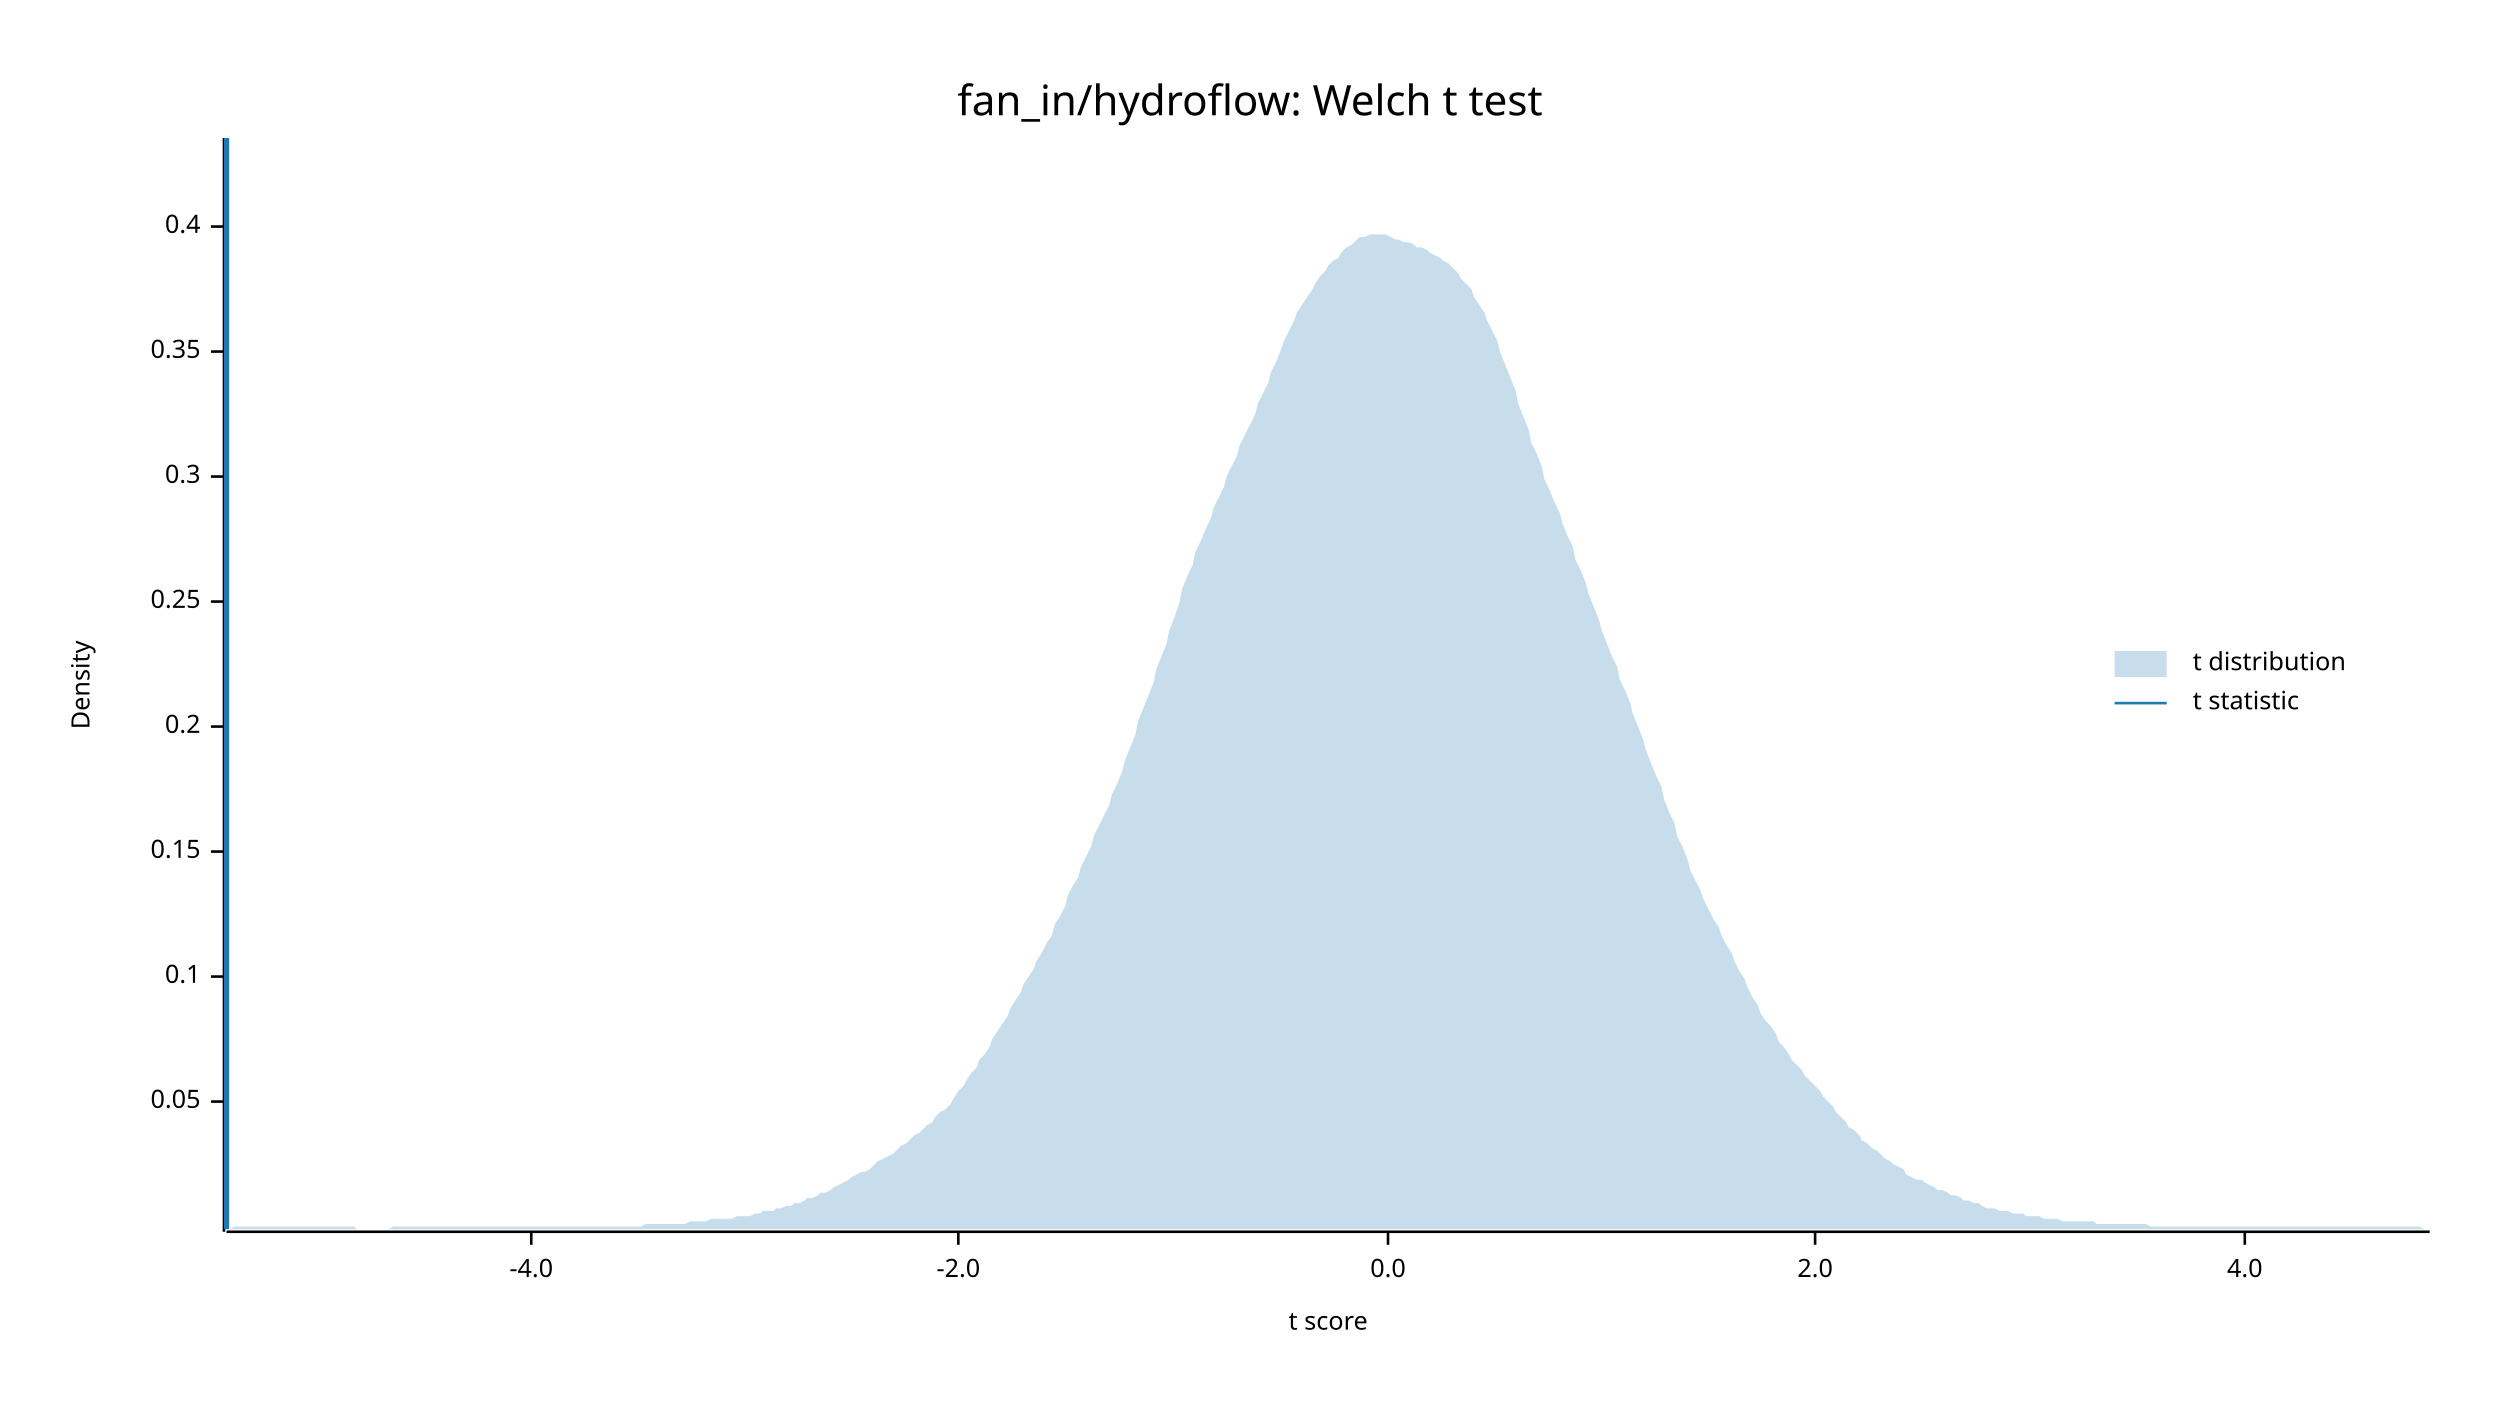
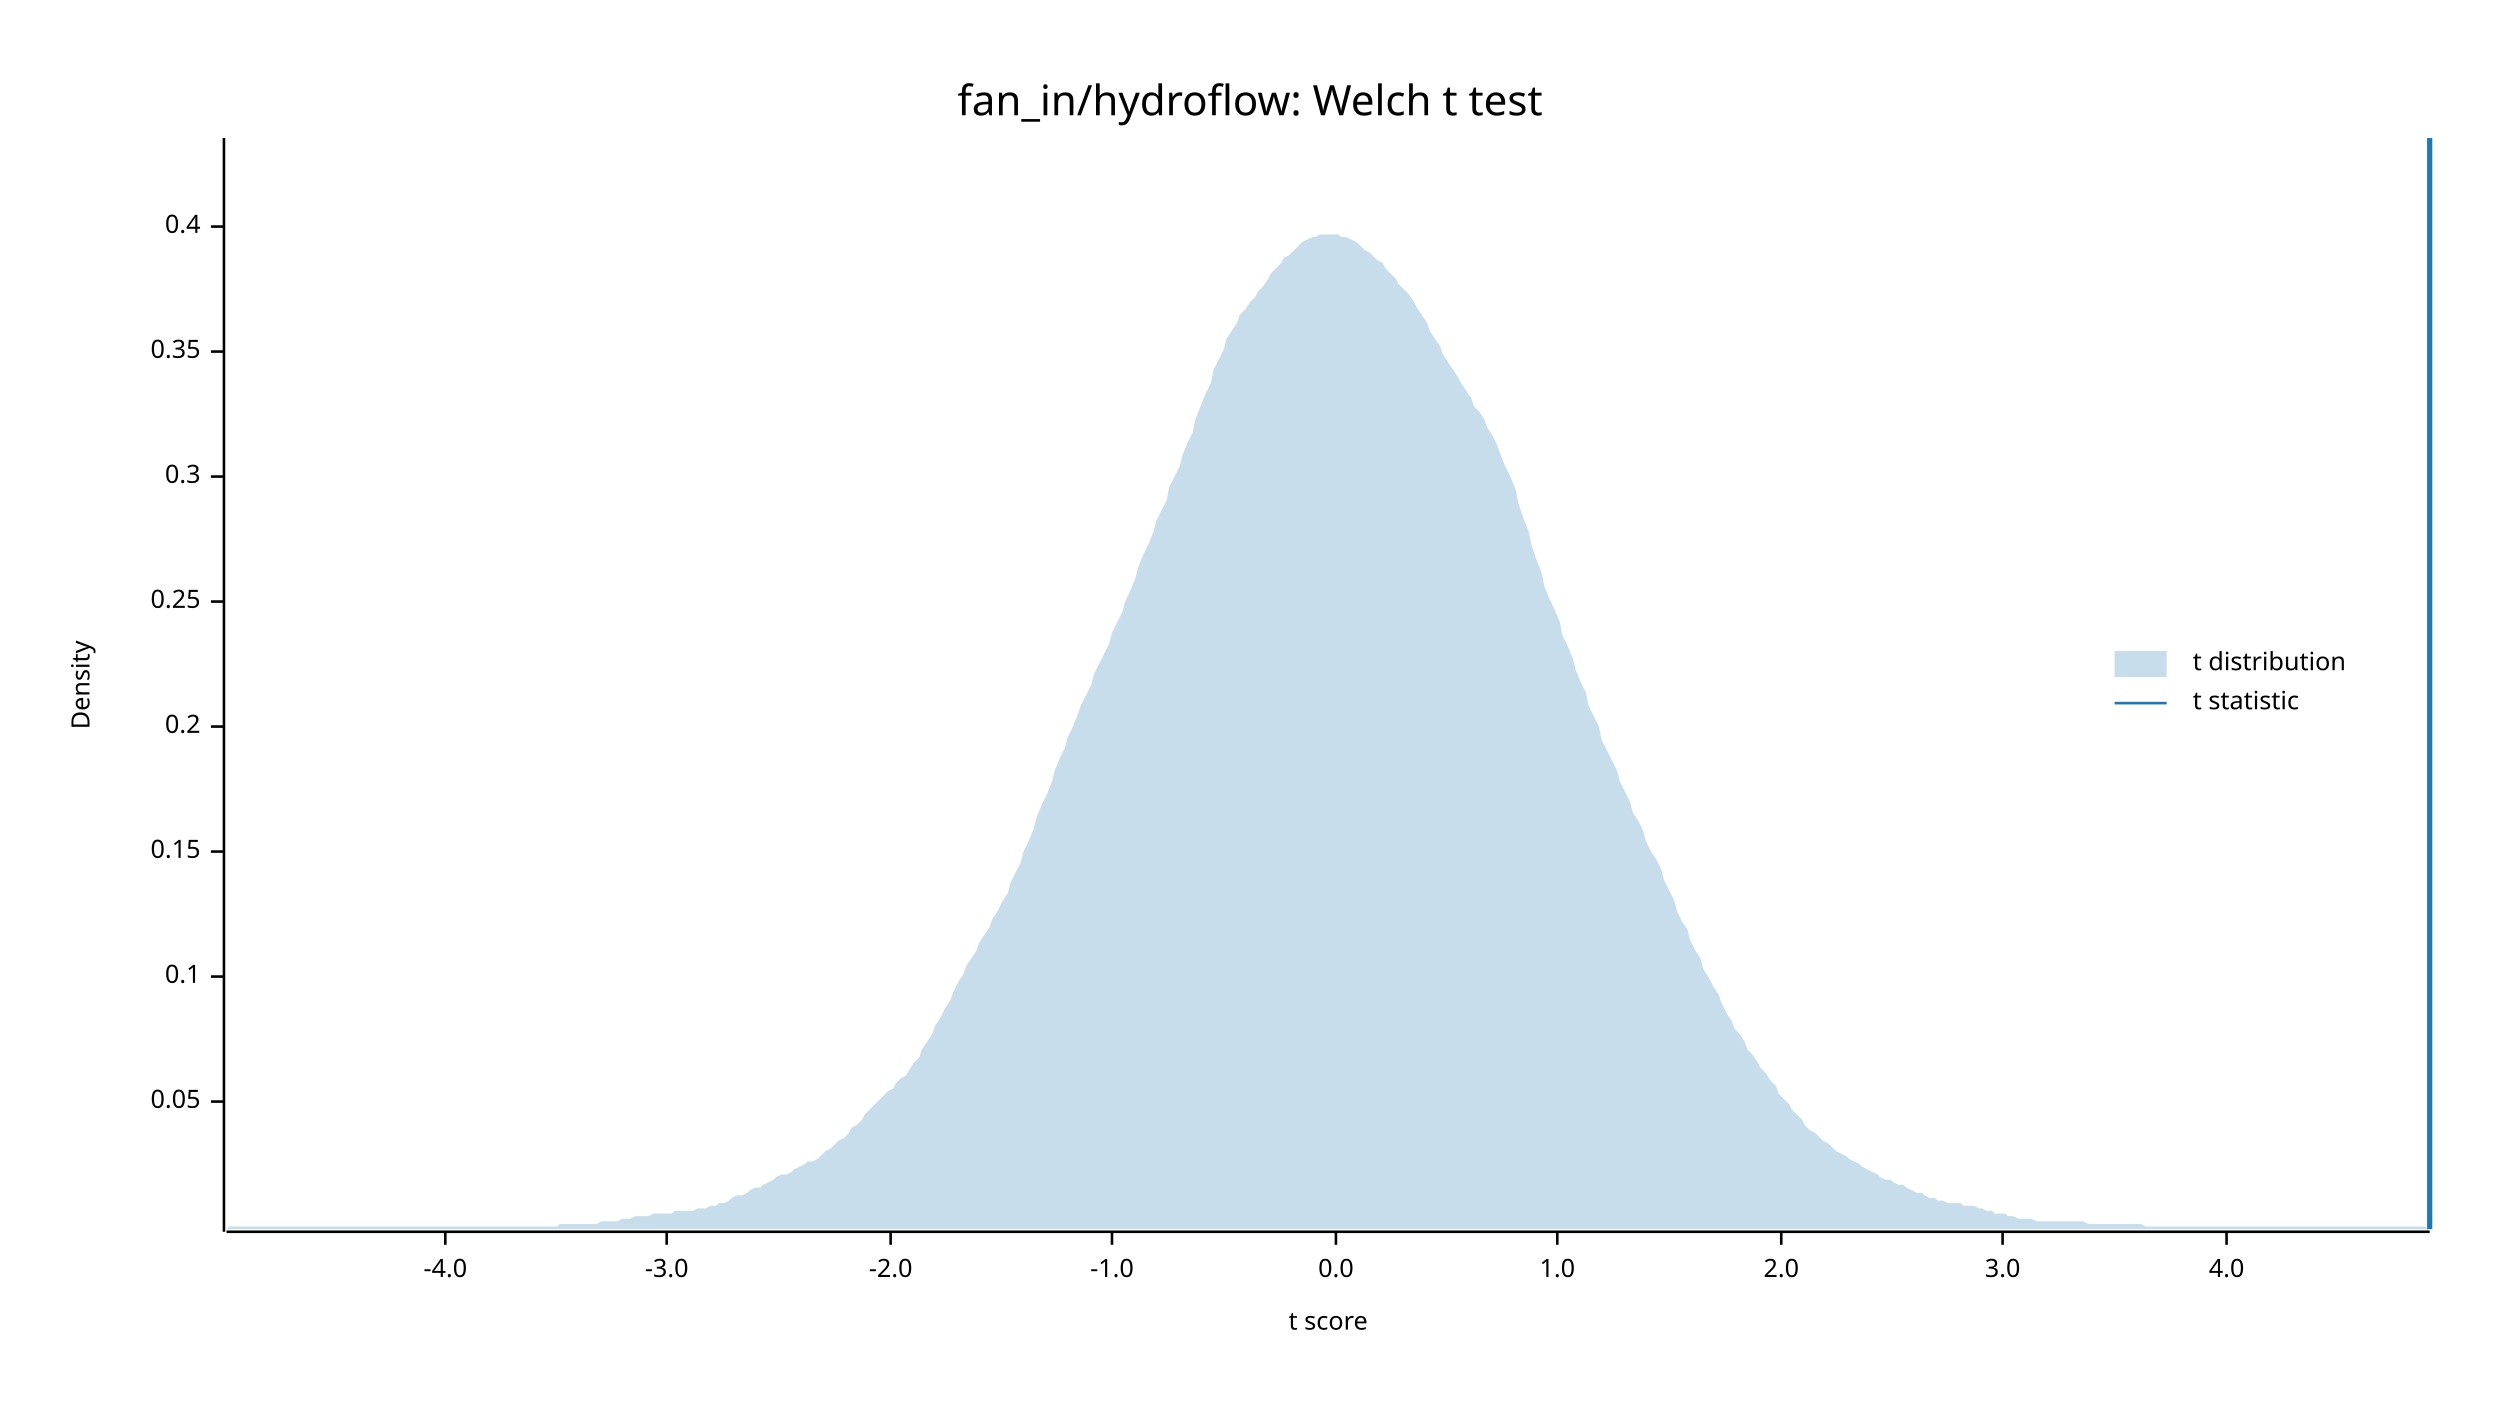
<svg xmlns="http://www.w3.org/2000/svg" width="960" height="540" viewBox="0 0 960 540">
  <text x="480" y="32" dy="0.76em" text-anchor="middle" font-family="sans-serif" font-size="16.129" opacity="1" fill="#000000">
fan_in/hydroflow: Welch t test
</text>
  <text x="27" y="263" dy="0.76em" text-anchor="middle" font-family="sans-serif" font-size="9.677" opacity="1" fill="#000000" transform="rotate(270, 27, 263)">
Density
</text>
  <text x="510" y="513" dy="-0.5ex" text-anchor="middle" font-family="sans-serif" font-size="9.677" opacity="1" fill="#000000">
t score
</text>
  <polyline fill="none" opacity="1" stroke="#000000" stroke-width="1" points="86,53 86,473 " />
  <text x="77" y="423" dy="0.5ex" text-anchor="end" font-family="sans-serif" font-size="9.677" opacity="1" fill="#000000">
0.05
</text>
  <polyline fill="none" opacity="1" stroke="#000000" stroke-width="1" points="81,423 86,423 " />
  <text x="77" y="375" dy="0.5ex" text-anchor="end" font-family="sans-serif" font-size="9.677" opacity="1" fill="#000000">
0.1
</text>
  <polyline fill="none" opacity="1" stroke="#000000" stroke-width="1" points="81,375 86,375 " />
  <text x="77" y="327" dy="0.5ex" text-anchor="end" font-family="sans-serif" font-size="9.677" opacity="1" fill="#000000">
0.15
</text>
  <polyline fill="none" opacity="1" stroke="#000000" stroke-width="1" points="81,327 86,327 " />
  <text x="77" y="279" dy="0.5ex" text-anchor="end" font-family="sans-serif" font-size="9.677" opacity="1" fill="#000000">
0.2
</text>
  <polyline fill="none" opacity="1" stroke="#000000" stroke-width="1" points="81,279 86,279 " />
  <text x="77" y="231" dy="0.5ex" text-anchor="end" font-family="sans-serif" font-size="9.677" opacity="1" fill="#000000">
0.25
</text>
  <polyline fill="none" opacity="1" stroke="#000000" stroke-width="1" points="81,231 86,231 " />
  <text x="77" y="183" dy="0.5ex" text-anchor="end" font-family="sans-serif" font-size="9.677" opacity="1" fill="#000000">
0.3
</text>
  <polyline fill="none" opacity="1" stroke="#000000" stroke-width="1" points="81,183 86,183 " />
  <text x="77" y="135" dy="0.5ex" text-anchor="end" font-family="sans-serif" font-size="9.677" opacity="1" fill="#000000">
0.35
</text>
  <polyline fill="none" opacity="1" stroke="#000000" stroke-width="1" points="81,135 86,135 " />
  <text x="77" y="87" dy="0.5ex" text-anchor="end" font-family="sans-serif" font-size="9.677" opacity="1" fill="#000000">
0.4
</text>
  <polyline fill="none" opacity="1" stroke="#000000" stroke-width="1" points="81,87 86,87 " />
  <polyline fill="none" opacity="1" stroke="#000000" stroke-width="1" points="87,473 933,473 " />
-   <text x="204" y="483" dy="0.76em" text-anchor="middle" font-family="sans-serif" font-size="9.677" opacity="1" fill="#000000">
+   <text x="171" y="483" dy="0.76em" text-anchor="middle" font-family="sans-serif" font-size="9.677" opacity="1" fill="#000000">
-4.0
</text>
-   <polyline fill="none" opacity="1" stroke="#000000" stroke-width="1" points="204,473 204,478 " />
-   <text x="368" y="483" dy="0.76em" text-anchor="middle" font-family="sans-serif" font-size="9.677" opacity="1" fill="#000000">
+   <polyline fill="none" opacity="1" stroke="#000000" stroke-width="1" points="171,473 171,478 " />
+   <text x="256" y="483" dy="0.76em" text-anchor="middle" font-family="sans-serif" font-size="9.677" opacity="1" fill="#000000">
+ -3.0
+ </text>
+   <polyline fill="none" opacity="1" stroke="#000000" stroke-width="1" points="256,473 256,478 " />
+   <text x="342" y="483" dy="0.76em" text-anchor="middle" font-family="sans-serif" font-size="9.677" opacity="1" fill="#000000">
-2.0
</text>
-   <polyline fill="none" opacity="1" stroke="#000000" stroke-width="1" points="368,473 368,478 " />
-   <text x="533" y="483" dy="0.76em" text-anchor="middle" font-family="sans-serif" font-size="9.677" opacity="1" fill="#000000">
+   <polyline fill="none" opacity="1" stroke="#000000" stroke-width="1" points="342,473 342,478 " />
+   <text x="427" y="483" dy="0.76em" text-anchor="middle" font-family="sans-serif" font-size="9.677" opacity="1" fill="#000000">
+ -1.0
+ </text>
+   <polyline fill="none" opacity="1" stroke="#000000" stroke-width="1" points="427,473 427,478 " />
+   <text x="513" y="483" dy="0.76em" text-anchor="middle" font-family="sans-serif" font-size="9.677" opacity="1" fill="#000000">
0.0
</text>
-   <polyline fill="none" opacity="1" stroke="#000000" stroke-width="1" points="533,473 533,478 " />
-   <text x="697" y="483" dy="0.76em" text-anchor="middle" font-family="sans-serif" font-size="9.677" opacity="1" fill="#000000">
+   <polyline fill="none" opacity="1" stroke="#000000" stroke-width="1" points="513,473 513,478 " />
+   <text x="598" y="483" dy="0.76em" text-anchor="middle" font-family="sans-serif" font-size="9.677" opacity="1" fill="#000000">
+ 1.0
+ </text>
+   <polyline fill="none" opacity="1" stroke="#000000" stroke-width="1" points="598,473 598,478 " />
+   <text x="684" y="483" dy="0.76em" text-anchor="middle" font-family="sans-serif" font-size="9.677" opacity="1" fill="#000000">
2.0
</text>
-   <polyline fill="none" opacity="1" stroke="#000000" stroke-width="1" points="697,473 697,478 " />
-   <text x="862" y="483" dy="0.76em" text-anchor="middle" font-family="sans-serif" font-size="9.677" opacity="1" fill="#000000">
+   <polyline fill="none" opacity="1" stroke="#000000" stroke-width="1" points="684,473 684,478 " />
+   <text x="769" y="483" dy="0.76em" text-anchor="middle" font-family="sans-serif" font-size="9.677" opacity="1" fill="#000000">
+ 3.0
+ </text>
+   <polyline fill="none" opacity="1" stroke="#000000" stroke-width="1" points="769,473 769,478 " />
+   <text x="855" y="483" dy="0.76em" text-anchor="middle" font-family="sans-serif" font-size="9.677" opacity="1" fill="#000000">
4.0
</text>
-   <polyline fill="none" opacity="1" stroke="#000000" stroke-width="1" points="862,473 862,478 " />
-   <polygon opacity="0.25" fill="#1F78B4" points="87,472 88,472 90,471 92,471 93,471 95,471 97,471 98,471 100,471 102,471 103,471 105,471 107,471 109,471 110,471 112,471 114,471 115,471 117,471 119,471 120,471 122,471 124,471 125,471 127,471 129,471 131,471 132,471 134,471 136,471 137,472 139,472 141,472 142,472 144,472 146,472 148,472 149,472 151,471 153,471 154,471 156,471 158,471 159,471 161,471 163,471 164,471 166,471 168,471 170,471 171,471 173,471 175,471 176,471 178,471 180,471 181,471 183,471 185,471 187,471 188,471 190,471 192,471 193,471 195,471 197,471 198,471 200,471 202,471 203,471 205,471 207,471 209,471 210,471 212,471 214,471 215,471 217,471 219,471 220,471 222,471 224,471 226,471 227,471 229,471 231,471 232,471 234,471 236,471 237,471 239,471 241,471 242,471 244,471 246,471 248,470 249,470 251,470 253,470 254,470 256,470 258,470 259,470 261,470 263,470 265,469 266,469 268,469 270,469 271,469 273,468 275,468 276,468 278,468 280,468 281,468 283,467 285,467 287,467 288,467 290,466 292,466 293,465 295,465 297,465 298,464 300,464 302,463 304,463 305,462 307,462 309,461 310,460 312,460 314,459 315,458 317,458 319,457 320,456 322,455 324,454 326,453 327,452 329,451 331,450 332,450 334,449 336,447 337,446 339,445 341,444 343,443 344,442 346,440 348,439 349,438 351,436 353,435 354,434 356,432 358,431 359,429 361,427 363,426 365,424 366,422 368,419 370,417 371,415 373,412 375,410 376,407 378,405 380,402 381,399 383,396 385,393 387,390 388,387 390,384 392,381 393,378 395,375 397,372 398,369 400,366 402,362 404,359 405,355 407,352 409,348 410,344 412,340 414,337 415,333 417,329 419,325 420,321 422,317 424,313 426,309 427,305 429,301 431,296 432,292 434,287 436,282 437,277 439,272 441,267 443,262 444,257 446,252 448,247 449,242 451,237 453,231 454,226 456,221 458,217 459,212 461,208 463,203 465,199 466,195 468,191 470,187 471,183 473,179 475,175 476,171 478,167 480,163 482,159 483,155 485,151 487,147 488,143 490,139 492,134 493,131 495,127 497,123 498,120 500,117 502,114 504,111 505,109 507,106 509,104 510,102 512,100 514,99 515,97 517,95 519,94 521,92 522,91 524,91 526,90 527,90 529,90 531,90 532,90 534,91 536,92 537,92 539,93 541,93 543,94 544,95 546,95 548,96 549,97 551,98 553,99 554,100 556,101 558,103 560,105 561,107 563,109 565,111 566,114 568,117 570,120 571,123 573,127 575,131 576,135 578,140 580,145 582,150 583,155 585,160 587,165 588,170 590,174 592,179 593,184 595,188 597,193 599,197 600,201 602,206 604,210 605,215 607,219 609,224 610,228 612,233 614,238 615,242 617,247 619,252 621,256 622,261 624,265 626,270 627,274 629,279 631,284 632,288 634,293 636,298 638,302 639,307 641,312 643,316 644,321 646,325 648,330 649,334 651,338 653,342 654,345 656,349 658,353 660,356 661,359 663,363 665,366 666,369 668,373 670,376 671,379 673,383 675,386 676,389 678,392 680,394 682,397 683,400 685,402 687,405 688,407 690,409 692,411 693,413 695,415 697,417 699,419 700,421 702,423 704,425 705,427 707,429 709,431 710,433 712,434 714,436 715,438 717,439 719,441 721,442 722,443 724,445 726,446 727,447 729,448 731,449 732,451 734,452 736,453 738,453 739,454 741,455 743,456 744,457 746,457 748,458 749,459 751,459 753,460 754,461 756,461 758,462 760,462 761,463 763,464 765,464 766,464 768,465 770,465 771,465 773,466 775,466 777,466 778,467 780,467 782,467 783,467 785,468 787,468 788,468 790,468 792,469 793,469 795,469 797,469 799,469 800,469 802,469 804,469 805,470 807,470 809,470 810,470 812,470 814,470 816,470 817,470 819,470 821,470 822,470 824,470 826,471 827,471 829,471 831,471 832,471 834,471 836,471 838,471 839,471 841,471 843,471 844,471 846,471 848,471 849,471 851,471 853,471 855,471 856,471 858,471 860,471 861,471 863,471 865,471 866,471 868,471 870,471 871,471 873,471 875,471 877,471 878,471 880,471 882,471 883,471 885,471 887,471 888,471 890,471 892,471 894,471 895,471 897,471 899,471 900,471 902,471 904,471 905,471 907,471 909,471 910,471 912,471 914,471 916,471 917,471 919,471 921,471 922,471 924,471 926,471 927,471 929,471 931,472 933,472 933,472 87,472 " />
-   <polyline fill="none" opacity="1" stroke="#1F78B4" stroke-width="2" points="87,472 87,53 " />
+   <polyline fill="none" opacity="1" stroke="#000000" stroke-width="1" points="855,473 855,478 " />
+   <polygon opacity="0.25" fill="#1F78B4" points="87,472 88,471 90,471 92,471 93,471 95,471 97,471 98,471 100,471 102,471 103,471 105,471 107,471 109,471 110,471 112,471 114,471 115,471 117,471 119,471 120,471 122,471 124,471 125,471 127,471 129,471 131,471 132,471 134,471 136,471 137,471 139,471 141,471 142,471 144,471 146,471 148,471 149,471 151,471 153,471 154,471 156,471 158,471 159,471 161,471 163,471 164,471 166,471 168,471 170,471 171,471 173,471 175,471 176,471 178,471 180,471 181,471 183,471 185,471 187,471 188,471 190,471 192,471 193,471 195,471 197,471 198,471 200,471 202,471 203,471 205,471 207,471 209,471 210,471 212,471 214,471 215,470 217,470 219,470 220,470 222,470 224,470 226,470 227,470 229,470 231,469 232,469 234,469 236,469 237,469 239,468 241,468 242,468 244,467 246,467 248,467 249,467 251,466 253,466 254,466 256,466 258,466 259,465 261,465 263,465 265,465 266,465 268,464 270,464 271,464 273,463 275,463 276,462 278,462 280,461 281,460 283,459 285,459 287,458 288,457 290,456 292,456 293,455 295,454 297,453 298,452 300,451 302,451 304,450 305,449 307,448 309,447 310,446 312,446 314,445 315,444 317,442 319,441 320,440 322,438 324,437 326,435 327,433 329,432 331,430 332,428 334,426 336,424 337,423 339,421 341,419 343,418 344,416 346,414 348,413 349,411 351,408 353,406 354,403 356,400 358,397 359,394 361,391 363,387 365,384 366,381 368,377 370,374 371,371 373,368 375,365 376,362 378,359 380,356 381,353 383,350 385,346 387,343 388,339 390,335 392,331 393,327 395,323 397,318 398,314 400,309 402,305 404,300 405,296 407,291 409,287 410,283 412,279 414,274 415,271 417,267 419,263 420,259 422,255 424,251 426,247 427,243 429,239 431,235 432,231 434,227 436,222 437,218 439,213 441,209 443,204 444,200 446,196 448,192 449,187 451,183 453,179 454,175 456,170 458,166 459,161 461,156 463,151 465,147 466,142 468,138 470,134 471,130 473,127 475,124 476,121 478,119 480,116 482,114 483,112 485,110 487,107 488,105 490,103 492,101 493,99 495,98 497,96 498,95 500,93 502,92 504,91 505,91 507,90 509,90 510,90 512,90 514,90 515,91 517,91 519,92 521,93 522,94 524,96 526,97 527,98 529,100 531,101 532,103 534,105 536,107 537,109 539,111 541,113 543,116 544,118 546,121 548,124 549,127 551,130 553,133 554,136 556,139 558,142 560,145 561,147 563,150 565,153 566,156 568,158 570,161 571,164 573,167 575,171 576,174 578,179 580,183 582,188 583,193 585,199 587,204 588,209 590,215 592,220 593,225 595,230 597,234 599,239 600,244 602,248 604,253 605,257 607,262 609,266 610,271 612,275 614,279 615,284 617,288 619,292 621,296 622,300 624,304 626,308 627,312 629,315 631,319 632,323 634,327 636,330 638,334 639,338 641,342 643,346 644,350 646,354 648,357 649,361 651,365 653,368 654,372 656,375 658,379 660,382 661,385 663,389 665,392 666,395 668,397 670,400 671,403 673,405 675,408 676,410 678,412 680,415 682,417 683,420 685,422 687,424 688,426 690,428 692,430 693,432 695,434 697,435 699,437 700,438 702,439 704,441 705,442 707,443 709,444 710,445 712,446 714,447 715,448 717,449 719,450 721,451 722,452 724,453 726,453 727,454 729,455 731,455 732,456 734,457 736,458 738,458 739,459 741,460 743,460 744,461 746,461 748,462 749,462 751,462 753,462 754,463 756,463 758,463 760,464 761,464 763,465 765,465 766,466 768,466 770,466 771,467 773,467 775,468 777,468 778,468 780,468 782,469 783,469 785,469 787,469 788,469 790,469 792,469 793,469 795,469 797,469 799,469 800,469 802,470 804,470 805,470 807,470 809,470 810,470 812,470 814,470 816,470 817,470 819,470 821,470 822,470 824,471 826,471 827,471 829,471 831,471 832,471 834,471 836,471 838,471 839,471 841,471 843,471 844,471 846,471 848,471 849,471 851,471 853,471 855,471 856,471 858,471 860,471 861,471 863,471 865,471 866,471 868,471 870,471 871,471 873,471 875,471 877,471 878,471 880,471 882,471 883,471 885,471 887,471 888,471 890,471 892,471 894,471 895,471 897,471 899,471 900,471 902,471 904,471 905,471 907,471 909,471 910,471 912,471 914,471 916,471 917,471 919,471 921,471 922,471 924,471 926,471 927,471 929,471 931,471 933,472 933,472 87,472 " />
+   <polyline fill="none" opacity="1" stroke="#1F78B4" stroke-width="2" points="933,472 933,53 " />
  <text x="842" y="250" dy="0.76em" text-anchor="start" font-family="sans-serif" font-size="9.677" opacity="1" fill="#000000">
t distribution
</text>
  <text x="842" y="265" dy="0.76em" text-anchor="start" font-family="sans-serif" font-size="9.677" opacity="1" fill="#000000">
t statistic
</text>
  <rect x="812" y="250" width="20" height="10" opacity="0.25" fill="#1F78B4" stroke="none" />
  <polyline fill="none" opacity="1" stroke="#1F78B4" stroke-width="1" points="812,270 832,270 " />
</svg>
